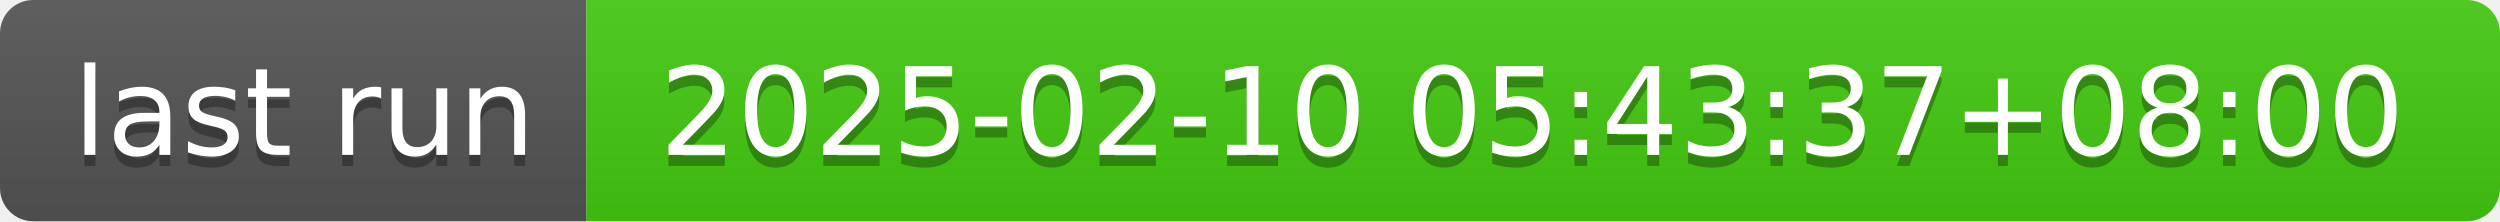
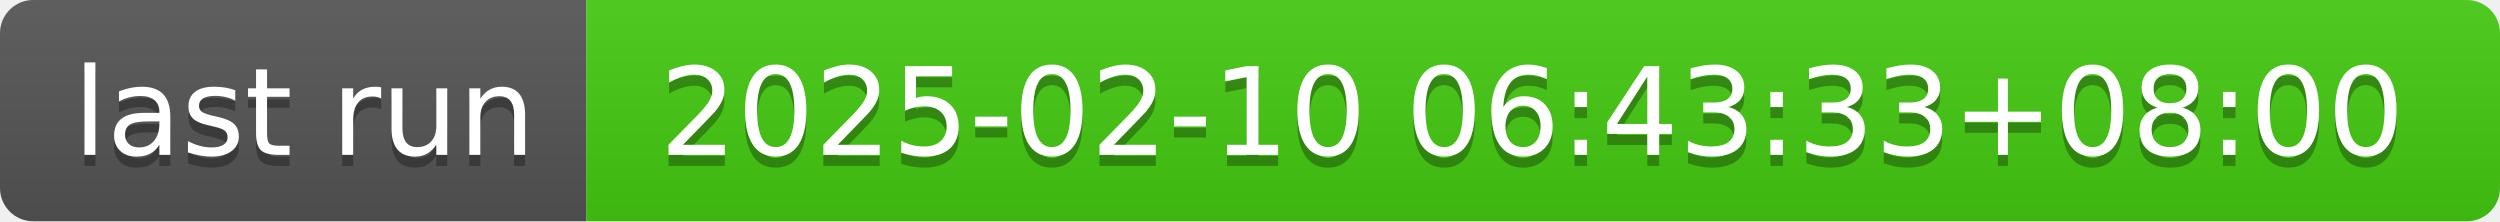
- <svg xmlns="http://www.w3.org/2000/svg" width="226" height="20" role="img" aria-label="last run: 2025-02-10 05:43:37+08:00">
+ <svg xmlns="http://www.w3.org/2000/svg" width="226" height="20" role="img" aria-label="last run: 2025-02-10 06:43:33+08:00">
  <linearGradient id="s" x2="0" y2="100%">
    <stop offset="0" stop-color="#bbb" stop-opacity=".1" />
    <stop offset="1" stop-opacity=".1" />
  </linearGradient>
  <clipPath id="r">
    <rect width="226" height="20" rx="3" fill="#fff" />
  </clipPath>
  <g clip-path="url(#r)">
    <rect width="53" height="20" fill="#555" />
    <rect x="53" width="173" height="20" fill="#4c1" />
    <rect width="226" height="20" fill="url(#s)" />
  </g>
  <g fill="#fff" text-anchor="middle" font-family="Verdana,Geneva,DejaVu Sans,sans-serif" text-rendering="geometricPrecision" font-size="110">
    <text aria-hidden="true" x="275" y="150" fill="#010101" fill-opacity=".3" transform="scale(.1)" textLength="430">last run</text>
    <text x="275" y="140" transform="scale(.1)" fill="#fff" textLength="430">last run</text>
-     <text aria-hidden="true" x="1385" y="150" fill="#010101" fill-opacity=".3" transform="scale(.1)" textLength="1630">2025-02-10 05:43:37+08:00</text>
-     <text x="1385" y="140" transform="scale(.1)" fill="#fff" textLength="1630">2025-02-10 05:43:37+08:00</text>
+     <text aria-hidden="true" x="1385" y="150" fill="#010101" fill-opacity=".3" transform="scale(.1)" textLength="1630">2025-02-10 06:43:33+08:00</text>
+     <text x="1385" y="140" transform="scale(.1)" fill="#fff" textLength="1630">2025-02-10 06:43:33+08:00</text>
  </g>
</svg>
